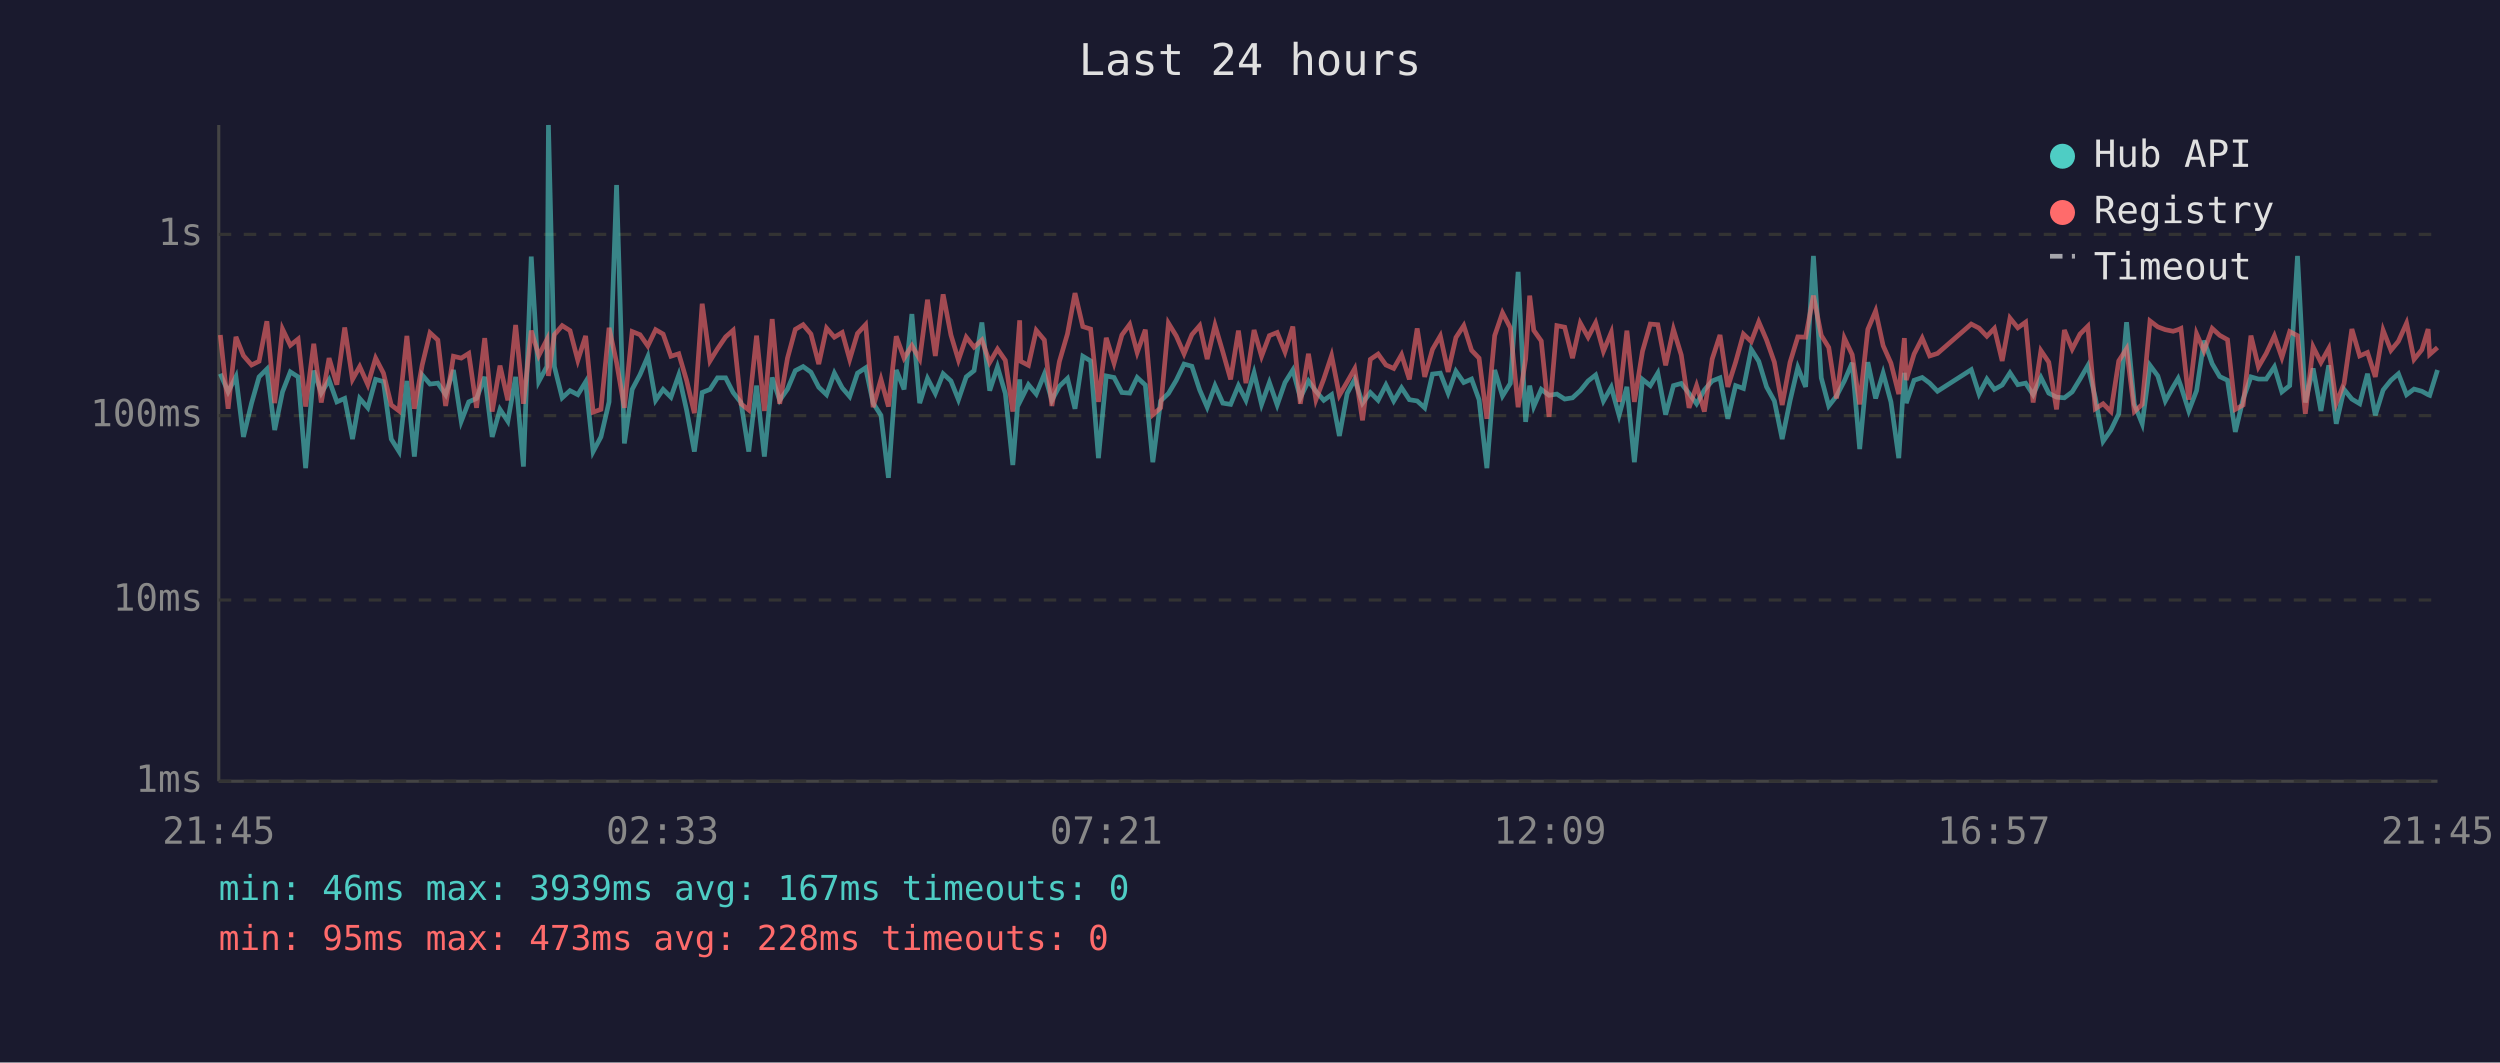
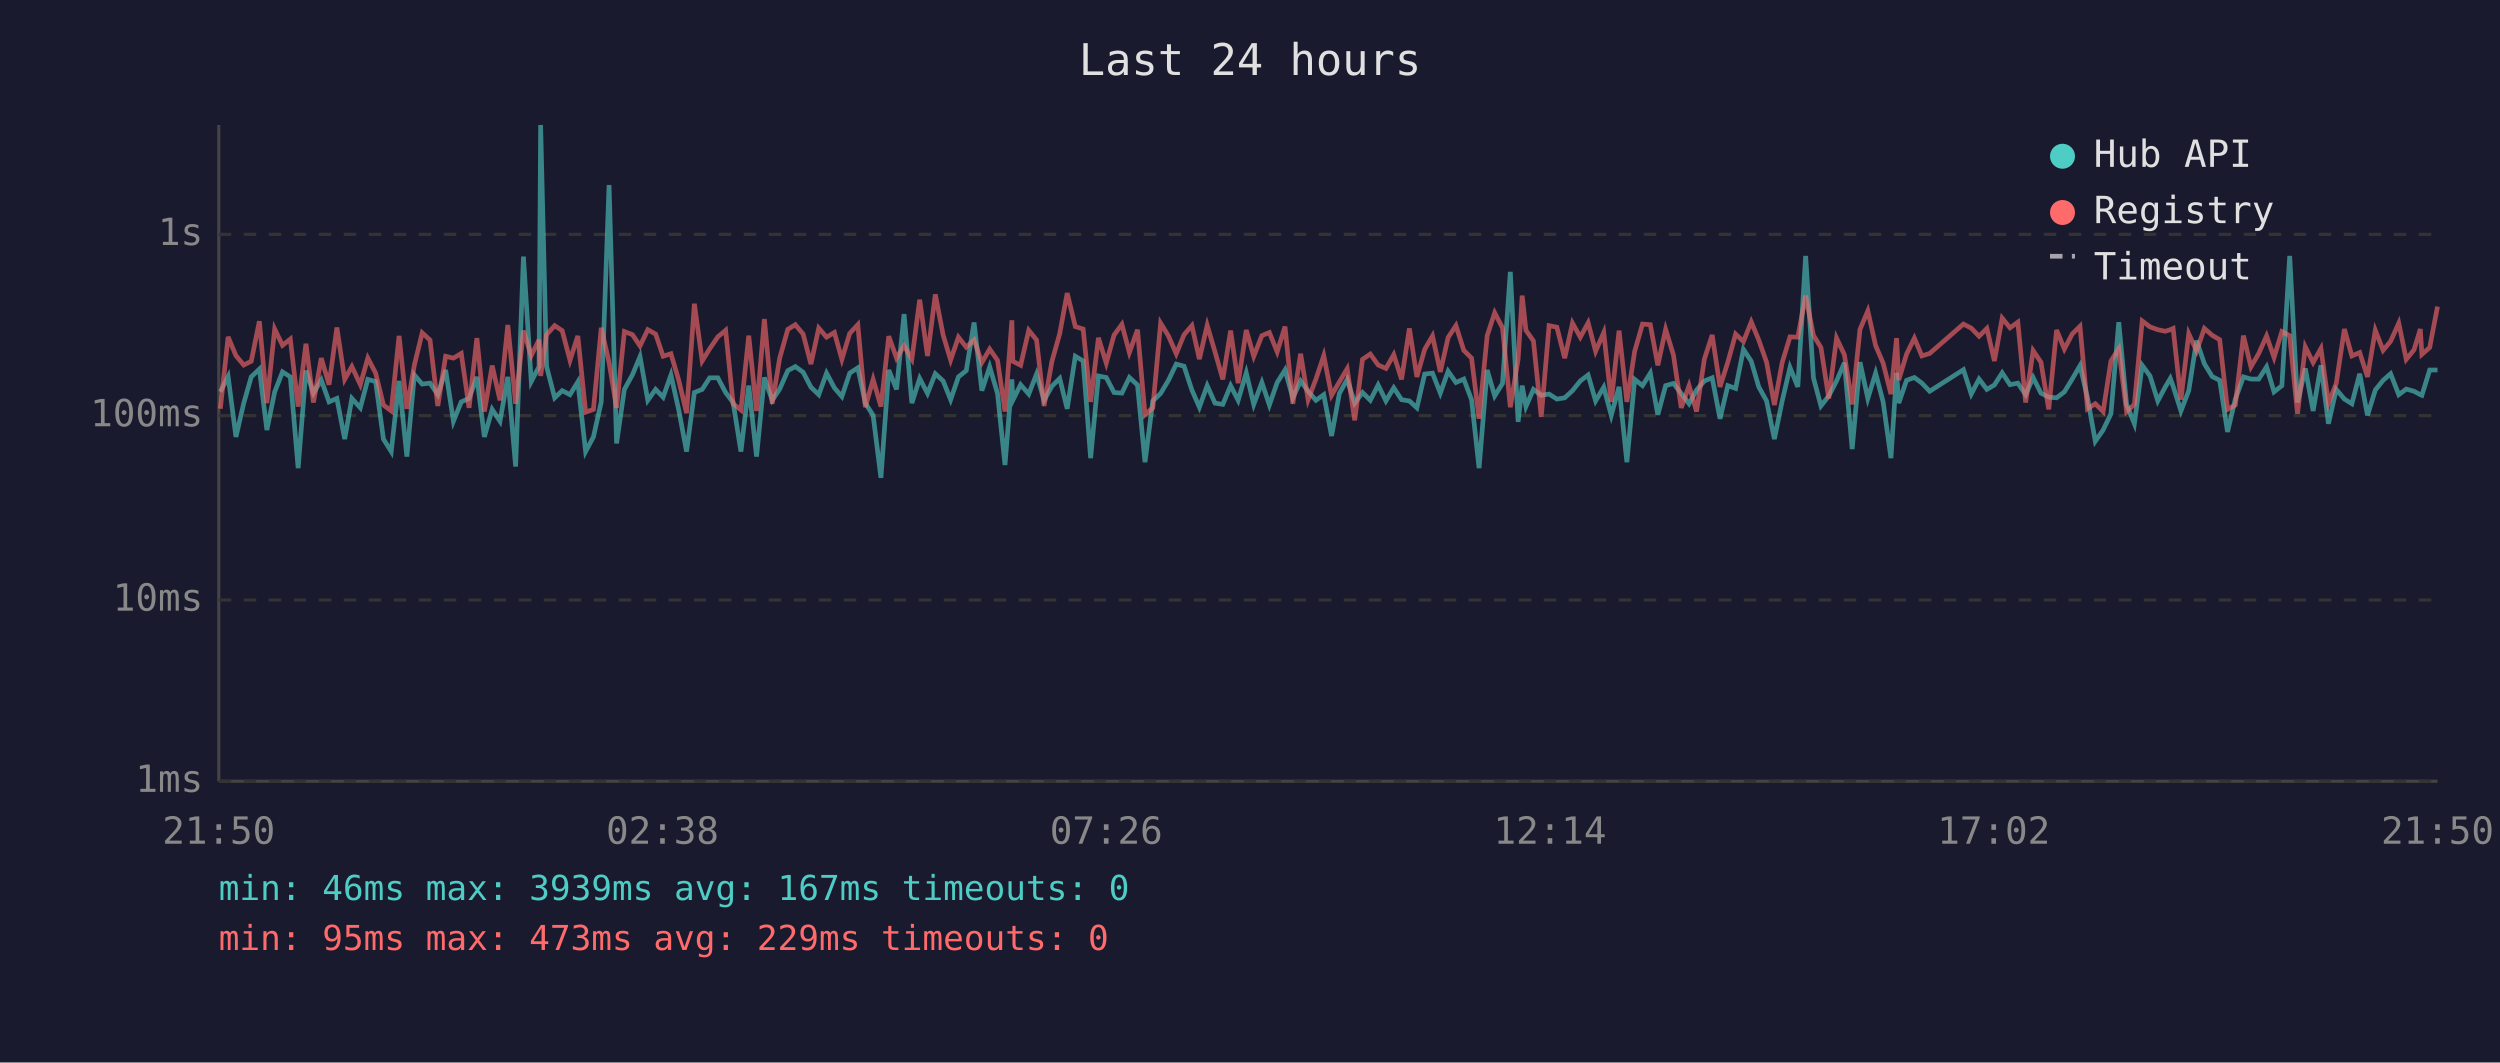
<svg xmlns="http://www.w3.org/2000/svg" viewBox="0 0 800 340" font-family="monospace" font-size="12">
  <rect width="800" height="340" fill="#1a1a2e" />
  <text x="400" y="24" fill="#e0e0e0" font-size="14" text-anchor="middle">Last 24 hours</text>
  <line x1="70" y1="40" x2="70" y2="250" stroke="#444" stroke-width="1" />
  <line x1="70" y1="250" x2="780" y2="250" stroke="#444" stroke-width="1" />
  <line x1="70" y1="250" x2="780" y2="250" stroke="#333" stroke-width="1" stroke-dasharray="4" />
  <text x="65" y="250" fill="#888" text-anchor="end" dominant-baseline="middle">1ms</text>
  <line x1="70" y1="192" x2="780" y2="192" stroke="#333" stroke-width="1" stroke-dasharray="4" />
  <text x="65" y="192" fill="#888" text-anchor="end" dominant-baseline="middle">10ms</text>
  <line x1="70" y1="133" x2="780" y2="133" stroke="#333" stroke-width="1" stroke-dasharray="4" />
  <text x="65" y="133" fill="#888" text-anchor="end" dominant-baseline="middle">100ms</text>
  <line x1="70" y1="75" x2="780" y2="75" stroke="#333" stroke-width="1" stroke-dasharray="4" />
  <text x="65" y="75" fill="#888" text-anchor="end" dominant-baseline="middle">1s</text>
-   <text x="70" y="270" fill="#888" text-anchor="middle">21:45</text>
-   <text x="212" y="270" fill="#888" text-anchor="middle">02:33</text>
-   <text x="354" y="270" fill="#888" text-anchor="middle">07:21</text>
-   <text x="496" y="270" fill="#888" text-anchor="middle">12:09</text>
-   <text x="638" y="270" fill="#888" text-anchor="middle">16:57</text>
-   <text x="780" y="270" fill="#888" text-anchor="middle">21:45</text>
-   <polyline points="70.5,119.6 73.0,125.4 75.5,120.5 77.9,139.8 80.5,129.0 82.9,120.6 85.4,118.1 87.9,137.6 90.4,125.4 92.9,119.0 95.4,120.6 97.8,149.8 100.4,118.6 102.8,125.8 105.3,121.6 107.8,128.6 110.3,127.5 112.8,140.5 115.1,127.5 117.7,130.5 120.2,121.4 122.7,122.1 125.2,140.5 127.7,144.5 130.2,121.9 132.6,146.1 135.1,120.0 137.6,122.9 140.1,122.6 142.6,126.3 145.1,118.4 147.6,134.8 150.0,128.6 152.5,127.5 155.1,120.6 157.5,139.8 160.0,131.0 162.5,134.8 165.0,120.6 167.5,149.3 170.0,82.1 172.4,122.1 175.0,117.3 175.5,40.0 177.4,117.3 179.9,127.3 182.4,125.0 184.9,126.3 187.4,122.2 189.8,144.5 192.3,139.8 194.9,128.6 197.3,59.2 199.8,141.9 202.3,124.6 204.8,119.9 207.3,114.1 209.8,128.1 212.2,124.6 214.7,127.1 217.2,120.0 219.7,131.2 222.2,144.5 224.7,125.6 227.2,124.6 229.6,120.9 232.2,120.9 234.6,125.6 237.1,128.8 239.6,144.5 242.1,123.4 244.6,146.1 247.1,120.8 249.5,128.1 252.0,124.5 254.5,118.6 257.0,117.3 259.5,119.1 262.0,123.9 264.5,126.3 267.0,119.4 269.5,124.1 271.9,126.9 274.4,119.4 277.0,117.7 279.4,129.0 281.9,132.9 284.3,152.9 286.8,118.4 289.3,124.6 291.8,100.5 294.3,129.0 296.8,121.1 299.3,125.9 301.8,119.6 304.3,121.9 306.7,127.9 309.2,120.6 311.7,118.6 314.2,103.2 316.7,125.0 319.2,117.4 321.7,125.9 324.1,148.8 326.3,121.4 326.6,128.1 329.1,123.1 331.6,126.1 334.2,119.7 336.6,128.1 339.0,123.6 341.6,121.1 344.0,130.8 346.5,114.0 349.0,115.5 351.5,146.6 354.0,120.3 356.5,120.8 359.0,125.6 361.5,125.8 363.9,120.8 366.5,123.2 368.9,147.9 371.4,128.3 373.9,125.9 376.4,121.7 378.9,116.5 381.4,117.2 383.9,124.8 386.3,130.3 388.8,123.4 391.3,129.0 393.8,129.4 396.3,123.4 398.7,128.1 401.3,119.3 403.7,129.4 406.2,122.4 408.7,129.6 411.2,122.4 413.7,118.4 416.1,127.3 418.7,121.9 421.1,125.2 423.6,128.1 426.1,126.3 428.6,139.5 431.1,125.9 433.5,121.4 436.0,129.0 438.5,125.6 441.0,128.1 443.5,123.2 446.0,128.3 448.5,124.1 451.0,127.9 453.5,128.3 455.9,130.5 458.4,119.7 460.9,119.4 463.4,125.8 465.9,118.8 468.4,122.4 470.9,121.3 473.3,127.9 475.8,149.8 478.3,118.4 480.8,126.7 483.3,122.7 485.8,87.0 488.2,135.0 489.5,123.4 490.8,130.1 493.2,124.6 495.7,126.5 498.2,126.1 500.7,127.7 503.2,127.3 505.7,125.0 508.2,121.9 510.6,120.0 513.1,128.3 515.6,123.9 518.1,132.9 520.6,123.8 523.0,147.9 525.6,121.4 528.1,123.4 530.5,119.4 533.0,132.7 535.5,123.4 538.0,122.7 540.5,125.9 542.9,129.2 545.4,124.8 547.9,121.9 550.4,120.9 552.9,134.0 555.4,123.4 557.9,124.3 560.4,111.8 562.8,115.6 565.3,123.8 567.8,128.3 570.3,140.5 572.8,128.3 575.3,117.6 577.8,123.8 580.3,81.9 582.8,120.9 585.2,129.9 587.7,126.7 590.2,121.9 592.7,116.1 595.1,143.7 597.7,115.9 600.2,127.5 602.6,119.4 605.1,128.6 607.6,146.6 609.4,119.3 610.0,129.0 612.5,121.7 615.1,120.8 617.5,122.6 620.0,125.2 630.8,118.3 633.3,126.1 635.8,121.3 638.2,124.6 640.7,123.2 643.2,119.3 645.7,123.1 648.2,122.6 650.6,126.3 653.1,120.8 655.6,125.8 658.1,127.1 660.6,127.3 663.1,125.4 665.6,121.3 668.1,117.0 670.5,127.3 673.0,141.2 675.5,137.6 678.0,132.4 680.5,103.1 683.0,129.4 685.5,135.6 688.0,116.9 690.5,120.3 692.9,128.3 695.4,123.8 697.0,121.1 697.9,123.6 700.4,131.5 702.9,125.0 705.3,109.0 707.9,116.4 710.3,120.5 712.8,121.7 715.3,138.2 717.8,127.7 720.3,120.6 722.7,121.3 725.2,121.3 727.8,117.4 730.2,125.4 732.7,123.4 735.2,81.9 737.7,128.8 740.2,117.9 742.7,131.5 745.2,116.9 747.6,135.6 750.1,124.6 752.6,127.7 755.1,129.2 757.6,119.6 760.1,132.9 762.6,124.8 765.1,121.7 767.5,119.6 770.1,126.3 772.5,124.5 775.0,125.2 777.0,126.3 777.5,126.5 780.0,118.4" fill="none" stroke="#4ecdc4" stroke-width="1.5" opacity="0.6" />
-   <polyline points="70.5,107.2 73.0,130.8 75.5,107.8 77.9,113.8 80.5,116.8 82.9,115.6 85.4,102.8 87.9,129.0 90.4,105.3 92.9,110.5 95.4,108.5 97.8,130.1 100.4,110.0 102.8,128.8 105.3,114.6 107.8,123.1 110.3,104.8 112.8,121.4 115.1,117.3 117.7,123.1 120.2,114.6 122.7,119.4 125.2,129.6 127.7,131.5 130.2,107.5 132.6,130.8 135.1,116.8 137.6,106.5 140.1,108.8 142.6,129.9 145.1,114.0 147.6,114.6 150.0,113.1 152.5,130.5 155.1,108.2 157.5,131.7 160.0,117.0 162.5,128.1 165.0,104.0 167.5,129.2 170.0,105.8 172.4,113.8 175.0,108.7 175.5,120.3 177.4,107.1 179.9,104.2 182.4,105.8 184.9,115.3 187.4,107.5 189.8,131.9 192.3,131.0 194.9,104.9 197.3,116.0 199.8,130.5 202.3,106.1 204.8,107.1 207.3,110.7 209.8,105.5 212.2,106.9 214.7,114.0 217.2,113.2 219.7,121.7 222.2,132.2 224.7,97.2 227.2,115.5 229.6,111.6 232.2,107.8 234.6,105.7 237.1,129.2 239.6,131.2 242.1,107.4 244.6,131.5 247.1,102.1 249.5,129.2 252.0,114.6 254.5,105.4 257.0,103.9 259.5,106.9 262.0,116.5 264.5,105.0 267.0,107.9 269.5,106.4 271.9,115.0 274.4,106.7 277.0,103.9 279.4,130.3 281.9,121.4 284.3,130.1 286.8,107.6 289.3,114.6 291.8,110.6 294.3,114.9 296.8,95.9 299.3,113.9 301.8,94.2 304.3,107.2 306.7,115.2 309.2,107.9 311.7,111.1 314.2,108.8 316.7,116.0 319.2,111.7 321.7,115.3 324.1,131.7 326.3,102.5 326.6,115.6 329.1,116.9 331.6,105.7 334.2,108.8 336.6,129.9 339.0,115.7 341.6,106.8 344.0,93.8 346.5,104.5 349.0,105.3 351.5,128.6 354.0,108.1 356.5,116.2 359.0,107.2 361.5,103.8 363.9,112.8 366.5,105.5 368.9,132.7 371.4,130.5 373.9,103.4 376.4,107.5 378.9,113.2 381.4,107.1 383.9,104.2 386.3,114.9 388.8,104.1 391.3,112.6 393.8,121.4 396.3,105.8 398.7,122.6 401.3,105.6 403.7,114.0 406.2,107.4 408.7,106.4 411.2,112.6 413.7,104.5 416.1,129.2 418.7,113.2 421.1,127.9 423.6,121.3 426.1,113.8 428.6,126.5 431.1,122.2 433.5,118.0 436.0,134.5 438.5,115.0 441.0,113.3 443.5,116.8 446.0,117.9 448.5,113.5 451.0,121.4 453.5,105.1 455.9,120.6 458.4,111.8 460.9,107.5 463.4,119.0 465.9,108.0 468.4,104.2 470.9,112.1 473.3,114.6 475.8,134.0 478.3,107.4 480.8,100.1 483.3,104.9 485.8,130.3 488.2,114.9 489.5,94.6 490.8,105.7 493.2,109.1 495.7,133.4 498.2,104.2 500.7,104.7 503.2,114.6 505.7,103.4 508.2,107.9 510.6,103.3 513.1,112.4 515.6,106.4 518.1,128.6 520.6,105.8 523.0,128.6 525.6,112.4 528.1,103.7 530.5,103.9 533.0,116.9 535.5,105.4 538.0,113.6 540.5,130.5 542.9,123.4 545.4,131.7 547.9,114.9 550.4,107.2 552.9,123.8 555.4,115.9 557.9,106.9 560.4,109.3 562.8,103.0 565.3,108.8 567.8,115.9 570.3,129.6 572.8,116.0 575.3,107.8 577.8,107.9 580.3,94.6 582.8,107.3 585.2,111.2 587.7,127.5 590.2,108.2 592.7,113.5 595.1,129.4 597.7,105.4 600.2,99.5 602.6,110.6 605.1,116.2 607.6,126.1 609.4,108.2 610.0,121.6 612.5,113.3 615.1,108.2 617.5,113.9 620.0,113.1 630.8,103.7 633.3,105.0 635.8,107.6 638.2,105.1 640.7,115.5 643.2,101.8 645.7,104.9 648.2,103.1 650.6,128.8 653.1,112.2 655.6,115.9 658.1,131.0 660.6,105.6 663.1,111.7 665.6,106.9 668.1,104.4 670.5,130.8 673.0,129.2 675.5,131.7 678.0,115.5 680.5,111.6 683.0,131.7 685.5,129.4 688.0,102.7 690.5,104.6 692.9,105.5 695.4,106.0 697.0,105.5 697.9,105.1 700.4,127.9 702.9,106.8 705.3,112.3 707.9,105.1 710.3,107.3 712.8,108.7 715.3,131.0 717.8,129.6 720.3,107.4 722.7,117.4 725.2,113.1 727.8,107.5 730.2,114.4 732.7,106.1 735.2,107.4 737.7,132.4 740.2,111.0 742.7,116.0 745.2,111.5 747.6,129.0 750.1,122.7 752.6,105.3 755.1,113.9 757.6,112.8 760.1,120.6 762.6,105.7 765.1,112.1 767.5,109.2 770.1,103.4 772.5,115.0 775.0,111.9 777.0,105.3 777.5,113.4 780.0,111.2" fill="none" stroke="#ff6b6b" stroke-width="1.5" opacity="0.6" />
+   <text x="70" y="270" fill="#888" text-anchor="middle">21:50</text>
+   <text x="212" y="270" fill="#888" text-anchor="middle">02:38</text>
+   <text x="354" y="270" fill="#888" text-anchor="middle">07:26</text>
+   <text x="496" y="270" fill="#888" text-anchor="middle">12:14</text>
+   <text x="638" y="270" fill="#888" text-anchor="middle">17:02</text>
+   <text x="780" y="270" fill="#888" text-anchor="middle">21:50</text>
+   <polyline points="70.5,125.4 73.0,120.5 75.5,139.8 78.0,129.0 80.4,120.6 83.0,118.1 85.4,137.6 87.9,125.4 90.4,119.0 92.9,120.6 95.4,149.8 97.9,118.6 100.3,125.8 102.8,121.6 105.3,128.6 107.8,127.5 110.3,140.5 112.6,127.5 115.3,130.5 117.7,121.4 120.2,122.1 122.7,140.5 125.2,144.5 127.7,121.9 130.2,146.1 132.6,120.0 135.1,122.9 137.6,122.6 140.1,126.3 142.6,118.4 145.1,134.8 147.6,128.6 150.1,127.5 152.6,120.6 155.0,139.8 157.5,131.0 160.0,134.8 162.5,120.6 165.0,149.3 167.5,82.1 170.0,122.1 172.5,117.3 173.0,40.0 174.9,117.3 177.5,127.3 179.9,125.0 182.4,126.3 184.9,122.2 187.4,144.5 189.9,139.8 192.4,128.6 194.9,59.2 197.3,141.9 199.8,124.6 202.4,119.9 204.8,114.1 207.3,128.1 209.8,124.6 212.2,127.1 214.7,120.0 217.2,131.2 219.7,144.5 222.2,125.6 224.7,124.6 227.1,120.9 229.7,120.9 232.2,125.6 234.6,128.8 237.1,144.5 239.6,123.4 242.1,146.1 244.6,120.8 247.1,128.1 249.5,124.5 252.1,118.6 254.5,117.3 257.0,119.1 259.5,123.9 262.0,126.3 264.5,119.4 267.0,124.1 269.4,126.9 271.9,119.4 274.5,117.7 276.9,129.0 279.4,132.9 281.9,152.9 284.4,118.4 286.9,124.6 289.3,100.5 291.8,129.0 294.3,121.1 296.8,125.9 299.3,119.6 301.8,121.9 304.2,127.9 306.7,120.6 309.2,118.6 311.7,103.2 314.2,125.0 316.7,117.4 319.2,125.9 321.6,148.8 323.8,121.4 324.1,128.1 326.6,123.1 329.2,126.1 331.7,119.7 334.1,128.1 336.6,123.6 339.1,121.1 341.5,130.8 344.1,114.0 346.6,115.5 349.0,146.6 351.5,120.3 354.0,120.8 356.5,125.6 359.0,125.8 361.4,120.8 364.0,123.2 366.4,147.9 368.9,128.3 371.4,125.9 373.9,121.7 376.4,116.5 378.9,117.2 381.4,124.8 383.8,130.3 386.3,123.4 388.8,129.0 391.3,129.4 393.8,123.4 396.2,128.1 398.8,119.3 401.2,129.4 403.8,122.4 406.2,129.6 408.7,122.4 411.2,118.4 413.7,127.3 416.2,121.9 418.6,125.2 421.1,128.1 423.6,126.3 426.1,139.5 428.6,125.9 431.1,121.4 433.5,129.0 436.0,125.6 438.5,128.1 441.0,123.2 443.5,128.3 446.0,124.1 448.5,127.9 451.0,128.3 453.4,130.5 455.9,119.7 458.4,119.4 460.9,125.8 463.4,118.8 465.9,122.4 468.4,121.3 470.9,127.9 473.3,149.8 475.9,118.4 478.3,126.7 480.8,122.7 483.3,87.0 485.8,135.0 487.1,123.4 488.3,130.1 490.7,124.6 493.2,126.5 495.7,126.1 498.2,127.7 500.7,127.3 503.2,125.0 505.7,121.9 508.2,120.0 510.6,128.3 513.2,123.9 515.6,132.9 518.1,123.8 520.6,147.9 523.1,121.4 525.6,123.4 528.1,119.4 530.5,132.7 533.0,123.4 535.5,122.7 538.0,125.9 540.5,129.2 542.9,124.8 545.4,121.9 547.9,120.9 550.4,134.0 552.9,123.4 555.4,124.3 557.9,111.8 560.4,115.6 562.8,123.8 565.3,128.3 567.8,140.5 570.3,128.3 572.8,117.6 575.3,123.8 577.8,81.9 580.3,120.9 582.7,129.9 585.2,126.7 587.7,121.9 590.2,116.1 592.7,143.7 595.2,115.9 597.7,127.5 600.2,119.4 602.6,128.6 605.1,146.6 606.9,119.3 607.6,129.0 610.1,121.7 612.6,120.8 615.0,122.6 617.5,125.2 628.3,118.3 630.8,126.1 633.3,121.3 635.8,124.6 638.2,123.2 640.7,119.3 643.2,123.1 645.7,122.6 648.2,126.3 650.6,120.8 653.1,125.8 655.6,127.1 658.1,127.3 660.6,125.4 663.1,121.3 665.6,117.0 668.0,127.3 670.5,141.2 673.0,137.6 675.5,132.4 678.0,103.1 680.5,129.4 683.0,135.6 685.5,116.9 688.0,120.3 690.5,128.3 692.9,123.8 694.5,121.1 695.4,123.6 697.9,131.5 700.4,125.0 702.9,109.0 705.4,116.4 707.9,120.5 710.3,121.7 712.8,138.2 715.3,127.7 717.9,120.6 720.3,121.3 722.8,121.3 725.3,117.4 727.7,125.4 730.2,123.4 732.7,81.9 735.2,128.8 737.7,117.9 740.2,131.5 742.7,116.9 745.1,135.6 747.6,124.6 750.2,127.7 752.6,129.2 755.1,119.6 757.6,132.9 760.1,124.8 762.6,121.7 765.0,119.6 767.6,126.3 770.0,124.5 772.5,125.2 774.5,126.3 775.0,126.5 777.5,118.4 780.0,118.4" fill="none" stroke="#4ecdc4" stroke-width="1.5" opacity="0.6" />
+   <polyline points="70.5,130.8 73.0,107.8 75.5,113.8 78.0,116.8 80.4,115.6 83.0,102.8 85.4,129.0 87.9,105.3 90.4,110.5 92.9,108.5 95.4,130.1 97.9,110.0 100.3,128.8 102.8,114.6 105.3,123.1 107.8,104.8 110.3,121.4 112.6,117.3 115.3,123.1 117.7,114.6 120.2,119.4 122.7,129.6 125.2,131.5 127.7,107.5 130.2,130.8 132.6,116.8 135.1,106.5 137.6,108.8 140.1,129.9 142.6,114.0 145.1,114.6 147.6,113.1 150.1,130.5 152.6,108.2 155.0,131.7 157.5,117.0 160.0,128.1 162.5,104.0 165.0,129.2 167.5,105.8 170.0,113.8 172.5,108.7 173.0,120.3 174.9,107.1 177.5,104.2 179.9,105.8 182.4,115.3 184.9,107.5 187.4,131.9 189.9,131.0 192.4,104.9 194.9,116.0 197.3,130.5 199.8,106.1 202.4,107.1 204.8,110.7 207.3,105.5 209.8,106.9 212.2,114.0 214.7,113.2 217.2,121.7 219.7,132.2 222.2,97.2 224.7,115.5 227.1,111.6 229.7,107.8 232.2,105.7 234.6,129.2 237.1,131.2 239.6,107.4 242.1,131.5 244.6,102.1 247.1,129.2 249.5,114.6 252.1,105.4 254.5,103.9 257.0,106.9 259.5,116.5 262.0,105.0 264.5,107.9 267.0,106.4 269.4,115.0 271.9,106.7 274.5,103.9 276.9,130.3 279.4,121.4 281.9,130.1 284.4,107.6 286.9,114.6 289.3,110.6 291.8,114.9 294.3,95.9 296.8,113.9 299.3,94.2 301.8,107.2 304.2,115.2 306.7,107.9 309.2,111.1 311.7,108.8 314.2,116.0 316.7,111.7 319.2,115.3 321.6,131.7 323.8,102.5 324.1,115.6 326.6,116.9 329.2,105.7 331.7,108.8 334.1,129.9 336.6,115.7 339.1,106.8 341.5,93.8 344.1,104.5 346.6,105.3 349.0,128.6 351.5,108.1 354.0,116.2 356.5,107.2 359.0,103.8 361.4,112.8 364.0,105.5 366.4,132.7 368.9,130.5 371.4,103.4 373.9,107.5 376.4,113.2 378.9,107.1 381.4,104.2 383.8,114.9 386.3,104.1 388.8,112.6 391.3,121.4 393.8,105.8 396.2,122.6 398.8,105.6 401.2,114.0 403.8,107.4 406.2,106.4 408.7,112.6 411.2,104.5 413.7,129.2 416.2,113.2 418.6,127.9 421.1,121.3 423.6,113.8 426.1,126.5 428.6,122.2 431.1,118.0 433.5,134.5 436.0,115.0 438.5,113.3 441.0,116.8 443.5,117.9 446.0,113.5 448.5,121.4 451.0,105.1 453.4,120.6 455.9,111.8 458.4,107.5 460.9,119.0 463.4,108.0 465.9,104.2 468.4,112.1 470.9,114.6 473.3,134.0 475.9,107.4 478.3,100.1 480.8,104.9 483.3,130.3 485.8,114.9 487.1,94.6 488.3,105.7 490.7,109.1 493.2,133.4 495.7,104.2 498.2,104.7 500.7,114.6 503.2,103.4 505.7,107.9 508.2,103.3 510.6,112.4 513.2,106.4 515.6,128.6 518.1,105.8 520.6,128.6 523.1,112.4 525.6,103.7 528.1,103.9 530.5,116.9 533.0,105.4 535.5,113.6 538.0,130.5 540.5,123.4 542.9,131.7 545.4,114.9 547.9,107.2 550.4,123.8 552.9,115.9 555.4,106.9 557.9,109.3 560.4,103.0 562.8,108.8 565.3,115.9 567.8,129.6 570.3,116.0 572.8,107.8 575.3,107.9 577.8,94.6 580.3,107.3 582.7,111.2 585.2,127.5 587.7,108.2 590.2,113.5 592.7,129.4 595.2,105.4 597.7,99.5 600.2,110.6 602.6,116.2 605.1,126.1 606.9,108.2 607.6,121.6 610.1,113.3 612.6,108.2 615.0,113.9 617.5,113.1 628.3,103.7 630.8,105.0 633.3,107.6 635.8,105.1 638.2,115.5 640.7,101.8 643.2,104.9 645.7,103.1 648.2,128.8 650.6,112.2 653.1,115.9 655.6,131.0 658.1,105.6 660.6,111.7 663.1,106.9 665.6,104.4 668.0,130.8 670.5,129.2 673.0,131.7 675.5,115.5 678.0,111.6 680.5,131.7 683.0,129.4 685.5,102.7 688.0,104.6 690.5,105.5 692.9,106.0 694.5,105.5 695.4,105.1 697.9,127.9 700.4,106.8 702.9,112.3 705.4,105.1 707.9,107.3 710.3,108.7 712.8,131.0 715.3,129.6 717.9,107.4 720.3,117.4 722.8,113.1 725.3,107.5 727.7,114.4 730.2,106.1 732.7,107.4 735.2,132.4 737.7,111.0 740.2,116.0 742.7,111.5 745.1,129.0 747.6,122.7 750.2,105.3 752.6,113.9 755.1,112.8 757.6,120.6 760.1,105.7 762.6,112.1 765.0,109.2 767.6,103.4 770.0,115.0 772.5,111.9 774.5,105.3 775.0,113.4 777.5,111.2 780.0,98.1" fill="none" stroke="#ff6b6b" stroke-width="1.5" opacity="0.6" />
  <circle cx="660" cy="50" r="4" fill="#4ecdc4" />
  <text x="670" y="50" fill="#e0e0e0" dominant-baseline="middle">Hub API</text>
  <circle cx="660" cy="68" r="4" fill="#ff6b6b" />
  <text x="670" y="68" fill="#e0e0e0" dominant-baseline="middle">Registry</text>
  <line x1="656" y1="82" x2="664" y2="82" stroke="#e0e0e0" stroke-width="1.5" stroke-dasharray="4,3" opacity="0.7" />
  <text x="670" y="86" fill="#e0e0e0" dominant-baseline="middle">Timeout</text>
  <text x="70" y="288" fill="#4ecdc4" font-size="11">min: 46ms  max: 3939ms  avg: 167ms  timeouts: 0</text>
-   <text x="70" y="304" fill="#ff6b6b" font-size="11">min: 95ms  max: 473ms  avg: 228ms  timeouts: 0</text>
+   <text x="70" y="304" fill="#ff6b6b" font-size="11">min: 95ms  max: 473ms  avg: 229ms  timeouts: 0</text>
</svg>
